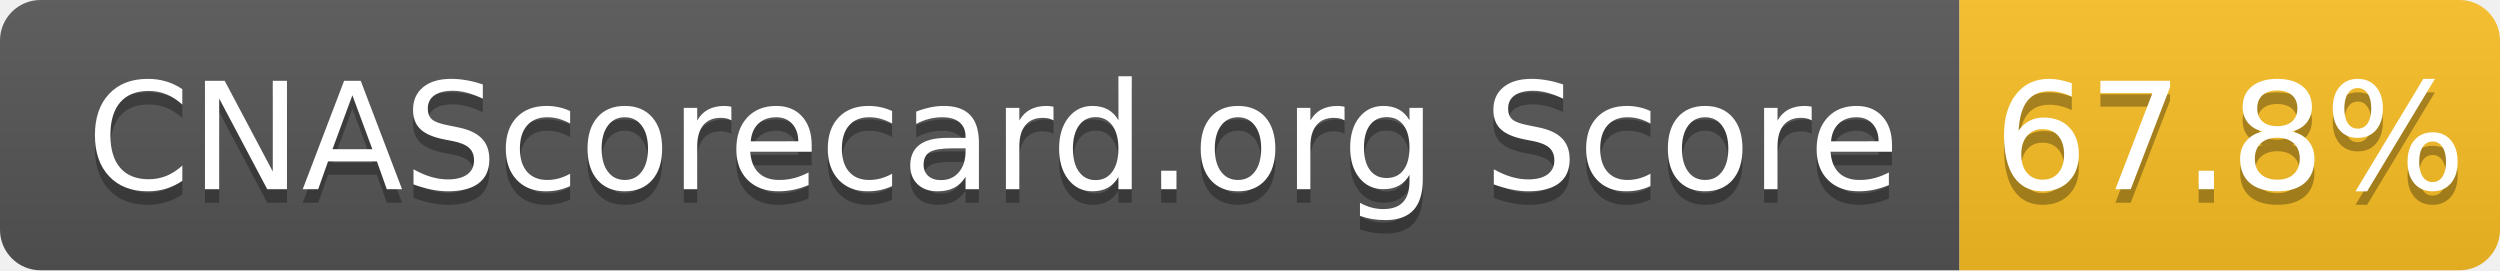
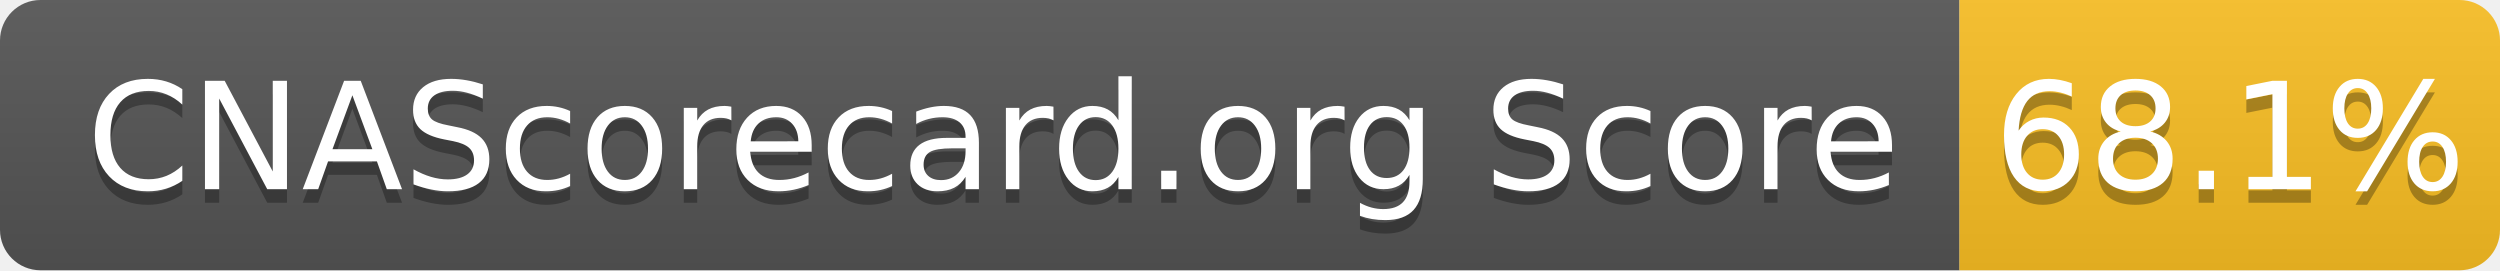
- <svg xmlns="http://www.w3.org/2000/svg" width="185" height="20" role="img" aria-label="CNAScorecard.org Score: 67.8%">
+ <svg xmlns="http://www.w3.org/2000/svg" width="185" height="20" role="img" aria-label="CNAScorecard.org Score: 68.1%">
  <linearGradient id="s" x2="0" y2="100%">
    <stop offset="0" stop-color="#bbb" stop-opacity=".1" />
    <stop offset="1" stop-opacity=".1" />
  </linearGradient>
  <clipPath id="r">
    <rect width="185" height="20" rx="3" fill="#fff" />
  </clipPath>
  <g clip-path="url(#r)">
    <rect width="145" height="20" fill="#555" />
    <rect x="145" width="40" height="20" fill="#FBBF24" />
    <rect width="185" height="20" fill="url(#s)" />
  </g>
  <g fill="#fff" text-anchor="middle" font-family="Verdana,Geneva,DejaVu Sans,sans-serif" text-rendering="geometricPrecision" font-size="110">
    <text aria-hidden="true" x="735" y="150" fill="#010101" fill-opacity=".3" transform="scale(.1)" textLength="1350">CNAScorecard.org Score</text>
    <text x="735" y="140" transform="scale(.1)" fill="#fff" textLength="1350">CNAScorecard.org Score</text>
-     <text aria-hidden="true" x="1650" y="150" fill="#010101" fill-opacity=".3" transform="scale(.1)" textLength="300">67.8%</text>
-     <text x="1650" y="140" transform="scale(.1)" fill="#fff" textLength="300">67.8%</text>
+     <text aria-hidden="true" x="1650" y="150" fill="#010101" fill-opacity=".3" transform="scale(.1)" textLength="300">68.1%</text>
+     <text x="1650" y="140" transform="scale(.1)" fill="#fff" textLength="300">68.1%</text>
  </g>
</svg>
